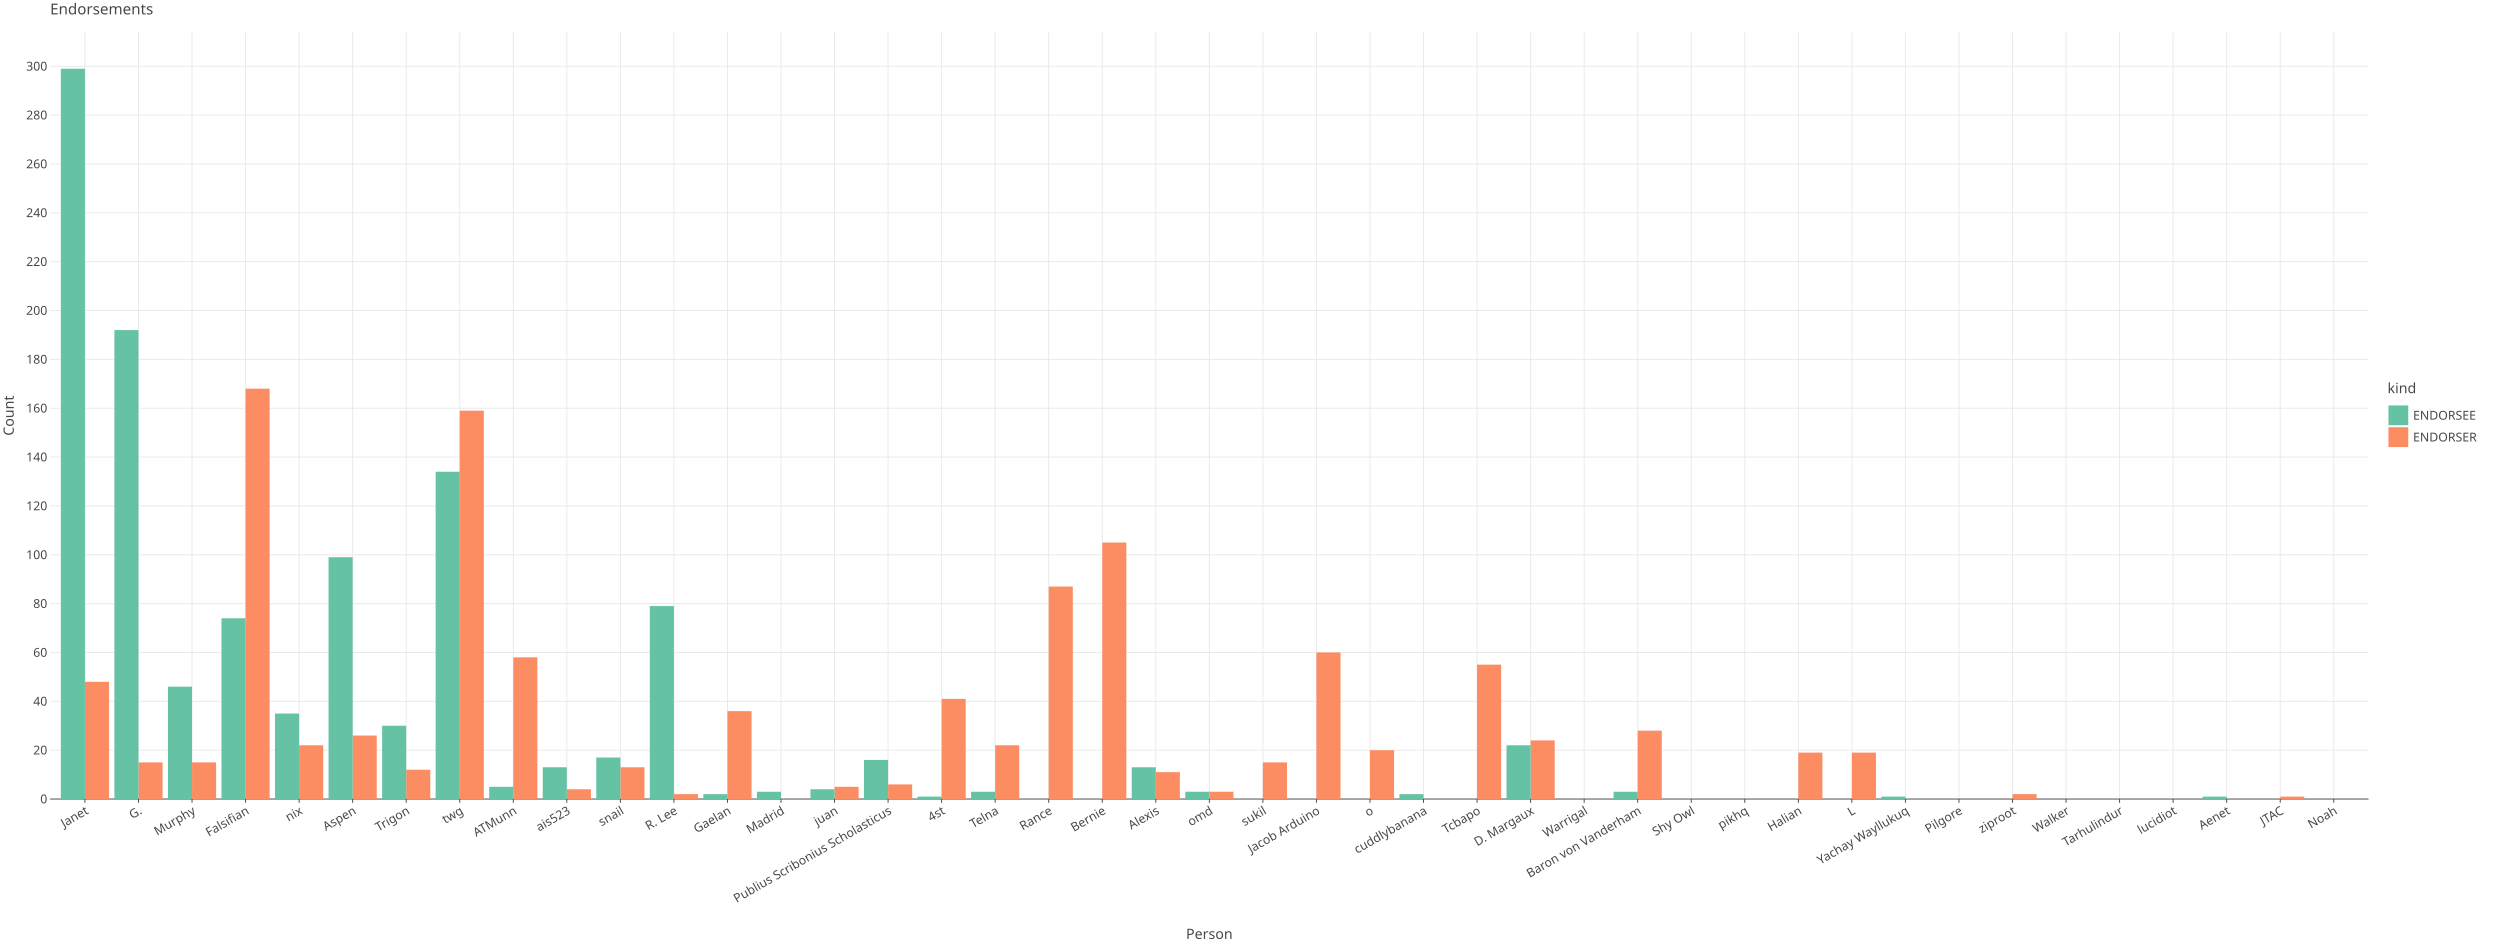
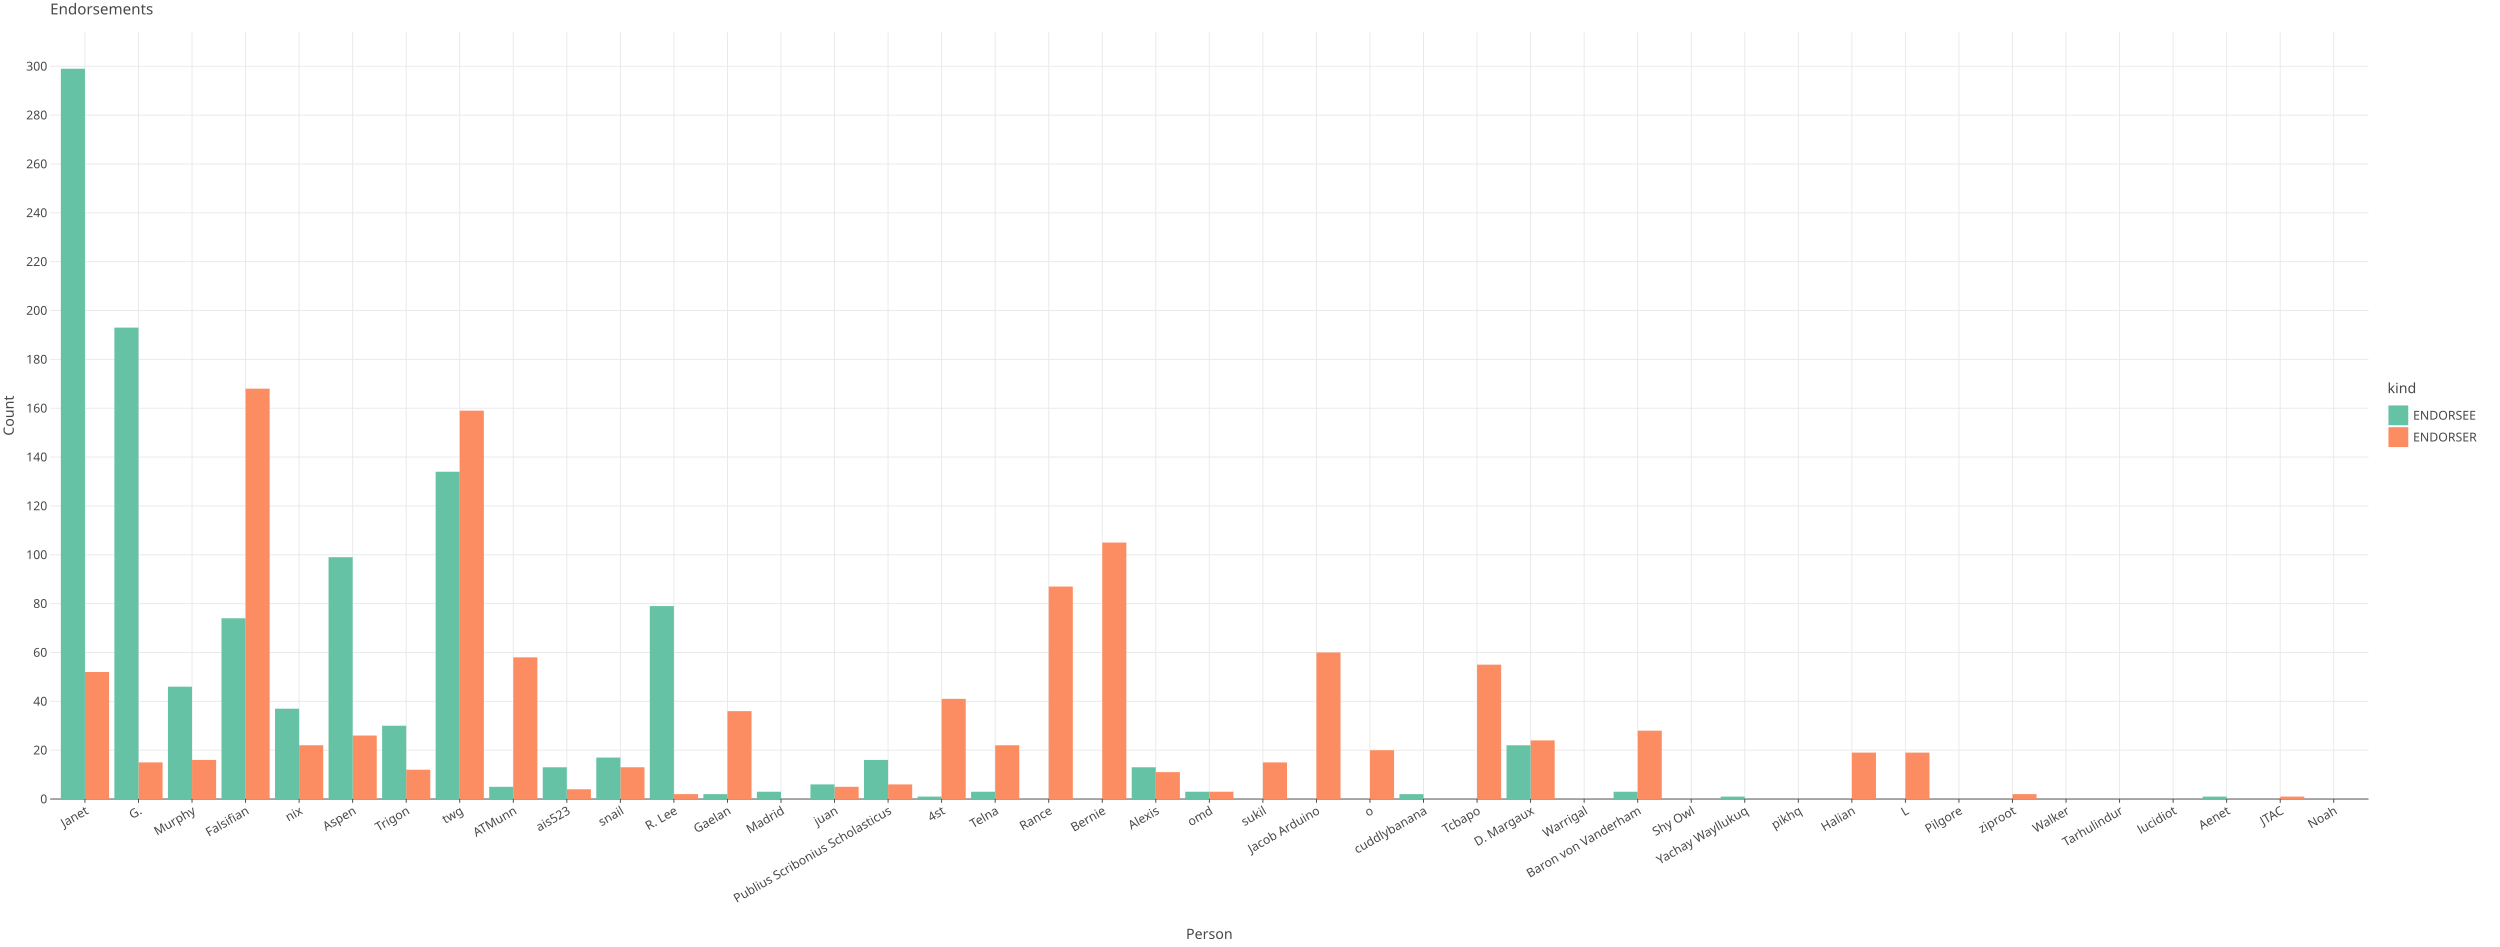
<svg xmlns="http://www.w3.org/2000/svg" class="plt-container" width="2640.0" height="1000.0">
  <style type="text/css">
  .plt-container {
   font-family: Lucida Grande, sans-serif;
   user-select: none;
   -webkit-user-select: none;
   -moz-user-select: none;
   -ms-user-select: none;
}
text {
   text-rendering: optimizeLegibility;
}
- #pKJaUxo .plot-title {
+ #pzzv05m .plot-title {
   fill: #474747;
   font-family: Lucida Grande, sans-serif;
   font-size: 16.0px;
   font-weight: normal;
   font-style: normal;   
}
- #pKJaUxo .plot-subtitle {
+ #pzzv05m .plot-subtitle {
   fill: #474747;
   font-family: Lucida Grande, sans-serif;
   font-size: 15.0px;
   font-weight: normal;
   font-style: normal;   
}
- #pKJaUxo .plot-caption {
+ #pzzv05m .plot-caption {
   fill: #474747;
   font-family: Lucida Grande, sans-serif;
   font-size: 13.0px;
   font-weight: normal;
   font-style: normal;   
}
- #pKJaUxo .legend-title {
+ #pzzv05m .legend-title {
   fill: #474747;
   font-family: Lucida Grande, sans-serif;
   font-size: 15.0px;
   font-weight: normal;
   font-style: normal;   
}
- #pKJaUxo .legend-item {
+ #pzzv05m .legend-item {
   fill: #474747;
   font-family: Lucida Grande, sans-serif;
   font-size: 13.0px;
   font-weight: normal;
   font-style: normal;   
}
- #pKJaUxo .axis-title-x {
+ #pzzv05m .axis-title-x {
   fill: #474747;
   font-family: Lucida Grande, sans-serif;
   font-size: 15.0px;
   font-weight: normal;
   font-style: normal;   
}
- #pKJaUxo .axis-text-x {
+ #pzzv05m .axis-text-x {
   fill: #474747;
   font-family: Lucida Grande, sans-serif;
   font-size: 13.0px;
   font-weight: normal;
   font-style: normal;   
}
- #dy214eR .axis-tooltip-text-x {
+ #dK6el9M .axis-tooltip-text-x {
   fill: #ffffff;
   font-family: Lucida Grande, sans-serif;
   font-size: 13.0px;
   font-weight: normal;
   font-style: normal;   
}
- #pKJaUxo .axis-title-y {
+ #pzzv05m .axis-title-y {
   fill: #474747;
   font-family: Lucida Grande, sans-serif;
   font-size: 15.0px;
   font-weight: normal;
   font-style: normal;   
}
- #pKJaUxo .axis-text-y {
+ #pzzv05m .axis-text-y {
   fill: #474747;
   font-family: Lucida Grande, sans-serif;
   font-size: 13.0px;
   font-weight: normal;
   font-style: normal;   
}
- #dy214eR .axis-tooltip-text-y {
+ #dK6el9M .axis-tooltip-text-y {
   fill: #ffffff;
   font-family: Lucida Grande, sans-serif;
   font-size: 13.0px;
   font-weight: normal;
   font-style: normal;   
}
- #pKJaUxo .facet-strip-text-x {
+ #pzzv05m .facet-strip-text-x {
   fill: #474747;
   font-family: Lucida Grande, sans-serif;
   font-size: 13.0px;
   font-weight: normal;
   font-style: normal;   
}
- #pKJaUxo .facet-strip-text-y {
+ #pzzv05m .facet-strip-text-y {
   fill: #474747;
   font-family: Lucida Grande, sans-serif;
   font-size: 13.0px;
   font-weight: normal;
   font-style: normal;   
}
- #dy214eR .tooltip-text {
+ #dK6el9M .tooltip-text {
   fill: #474747;
   font-family: Lucida Grande, sans-serif;
   font-size: 13.0px;
   font-weight: normal;
   font-style: normal;   
}
- #dy214eR .tooltip-title {
+ #dK6el9M .tooltip-title {
   fill: #474747;
   font-family: Lucida Grande, sans-serif;
   font-size: 13.0px;
   font-weight: bold;
   font-style: normal;   
}
- #dy214eR .tooltip-label {
+ #dK6el9M .tooltip-label {
   fill: #474747;
   font-family: Lucida Grande, sans-serif;
   font-size: 13.0px;
   font-weight: bold;
   font-style: normal;   
}

  </style>
-   <g id="pKJaUxo">
+   <g id="pzzv05m">
    <rect x="0.0" y="0.0" height="1000.0" width="2640.0" stroke="rgb(71,71,71)" stroke-opacity="1.0" stroke-width="0.0" fill="rgb(255,255,255)" fill-opacity="1.0">
    </rect>
    <g transform="translate(23.0 34.0 ) ">
      <g transform="translate(29.94182 809.7774 ) ">
        <line x1="36.752" y1="-0.0" x2="36.752" y2="-809.777" stroke="rgb(233,233,233)" stroke-opacity="1.0" stroke-width="1.0">
        </line>
        <line x1="93.294" y1="-0.0" x2="93.294" y2="-809.777" stroke="rgb(233,233,233)" stroke-opacity="1.0" stroke-width="1.0">
        </line>
        <line x1="149.835" y1="-0.0" x2="149.835" y2="-809.777" stroke="rgb(233,233,233)" stroke-opacity="1.0" stroke-width="1.0">
        </line>
        <line x1="206.377" y1="-0.0" x2="206.377" y2="-809.777" stroke="rgb(233,233,233)" stroke-opacity="1.0" stroke-width="1.0">
        </line>
        <line x1="262.918" y1="-0.0" x2="262.918" y2="-809.777" stroke="rgb(233,233,233)" stroke-opacity="1.0" stroke-width="1.0">
        </line>
        <line x1="319.46" y1="-0.0" x2="319.46" y2="-809.777" stroke="rgb(233,233,233)" stroke-opacity="1.0" stroke-width="1.0">
        </line>
        <line x1="376.002" y1="-0.0" x2="376.002" y2="-809.777" stroke="rgb(233,233,233)" stroke-opacity="1.0" stroke-width="1.0">
        </line>
        <line x1="432.543" y1="-0.0" x2="432.543" y2="-809.777" stroke="rgb(233,233,233)" stroke-opacity="1.0" stroke-width="1.0">
        </line>
        <line x1="489.085" y1="-0.0" x2="489.085" y2="-809.777" stroke="rgb(233,233,233)" stroke-opacity="1.0" stroke-width="1.0">
        </line>
        <line x1="545.627" y1="-0.0" x2="545.627" y2="-809.777" stroke="rgb(233,233,233)" stroke-opacity="1.0" stroke-width="1.0">
        </line>
        <line x1="602.168" y1="-0.0" x2="602.168" y2="-809.777" stroke="rgb(233,233,233)" stroke-opacity="1.0" stroke-width="1.0">
        </line>
        <line x1="658.71" y1="-0.0" x2="658.71" y2="-809.777" stroke="rgb(233,233,233)" stroke-opacity="1.0" stroke-width="1.0">
        </line>
        <line x1="715.251" y1="-0.0" x2="715.251" y2="-809.777" stroke="rgb(233,233,233)" stroke-opacity="1.0" stroke-width="1.0">
        </line>
        <line x1="771.793" y1="-0.0" x2="771.793" y2="-809.777" stroke="rgb(233,233,233)" stroke-opacity="1.0" stroke-width="1.0">
        </line>
        <line x1="828.335" y1="-0.0" x2="828.335" y2="-809.777" stroke="rgb(233,233,233)" stroke-opacity="1.0" stroke-width="1.0">
        </line>
        <line x1="884.876" y1="-0.0" x2="884.876" y2="-809.777" stroke="rgb(233,233,233)" stroke-opacity="1.0" stroke-width="1.0">
        </line>
        <line x1="941.418" y1="-0.0" x2="941.418" y2="-809.777" stroke="rgb(233,233,233)" stroke-opacity="1.0" stroke-width="1.0">
        </line>
        <line x1="997.959" y1="-0.0" x2="997.959" y2="-809.777" stroke="rgb(233,233,233)" stroke-opacity="1.0" stroke-width="1.0">
        </line>
        <line x1="1054.501" y1="-0.0" x2="1054.501" y2="-809.777" stroke="rgb(233,233,233)" stroke-opacity="1.0" stroke-width="1.0">
        </line>
        <line x1="1111.043" y1="-0.0" x2="1111.043" y2="-809.777" stroke="rgb(233,233,233)" stroke-opacity="1.0" stroke-width="1.0">
        </line>
        <line x1="1167.584" y1="-0.0" x2="1167.584" y2="-809.777" stroke="rgb(233,233,233)" stroke-opacity="1.0" stroke-width="1.0">
        </line>
        <line x1="1224.126" y1="-0.0" x2="1224.126" y2="-809.777" stroke="rgb(233,233,233)" stroke-opacity="1.0" stroke-width="1.0">
        </line>
        <line x1="1280.667" y1="-0.0" x2="1280.667" y2="-809.777" stroke="rgb(233,233,233)" stroke-opacity="1.0" stroke-width="1.0">
        </line>
        <line x1="1337.209" y1="-0.0" x2="1337.209" y2="-809.777" stroke="rgb(233,233,233)" stroke-opacity="1.0" stroke-width="1.0">
        </line>
        <line x1="1393.751" y1="-0.0" x2="1393.751" y2="-809.777" stroke="rgb(233,233,233)" stroke-opacity="1.0" stroke-width="1.0">
        </line>
        <line x1="1450.292" y1="-0.0" x2="1450.292" y2="-809.777" stroke="rgb(233,233,233)" stroke-opacity="1.0" stroke-width="1.0">
        </line>
        <line x1="1506.834" y1="-0.0" x2="1506.834" y2="-809.777" stroke="rgb(233,233,233)" stroke-opacity="1.0" stroke-width="1.0">
        </line>
        <line x1="1563.375" y1="-0.0" x2="1563.375" y2="-809.777" stroke="rgb(233,233,233)" stroke-opacity="1.0" stroke-width="1.0">
        </line>
        <line x1="1619.917" y1="-0.0" x2="1619.917" y2="-809.777" stroke="rgb(233,233,233)" stroke-opacity="1.0" stroke-width="1.0">
        </line>
        <line x1="1676.459" y1="-0.0" x2="1676.459" y2="-809.777" stroke="rgb(233,233,233)" stroke-opacity="1.0" stroke-width="1.0">
        </line>
        <line x1="1733" y1="-0.0" x2="1733" y2="-809.777" stroke="rgb(233,233,233)" stroke-opacity="1.0" stroke-width="1.0">
        </line>
        <line x1="1789.542" y1="-0.0" x2="1789.542" y2="-809.777" stroke="rgb(233,233,233)" stroke-opacity="1.0" stroke-width="1.0">
        </line>
        <line x1="1846.083" y1="-0.0" x2="1846.083" y2="-809.777" stroke="rgb(233,233,233)" stroke-opacity="1.0" stroke-width="1.0">
        </line>
        <line x1="1902.625" y1="-0.0" x2="1902.625" y2="-809.777" stroke="rgb(233,233,233)" stroke-opacity="1.0" stroke-width="1.0">
        </line>
        <line x1="1959.167" y1="-0.0" x2="1959.167" y2="-809.777" stroke="rgb(233,233,233)" stroke-opacity="1.0" stroke-width="1.0">
        </line>
        <line x1="2015.708" y1="-0.0" x2="2015.708" y2="-809.777" stroke="rgb(233,233,233)" stroke-opacity="1.0" stroke-width="1.0">
        </line>
        <line x1="2072.25" y1="-0.0" x2="2072.25" y2="-809.777" stroke="rgb(233,233,233)" stroke-opacity="1.0" stroke-width="1.0">
        </line>
        <line x1="2128.791" y1="-0.0" x2="2128.791" y2="-809.777" stroke="rgb(233,233,233)" stroke-opacity="1.0" stroke-width="1.0">
        </line>
        <line x1="2185.333" y1="-0.0" x2="2185.333" y2="-809.777" stroke="rgb(233,233,233)" stroke-opacity="1.0" stroke-width="1.0">
        </line>
        <line x1="2241.875" y1="-0.0" x2="2241.875" y2="-809.777" stroke="rgb(233,233,233)" stroke-opacity="1.0" stroke-width="1.0">
        </line>
        <line x1="2298.416" y1="-0.0" x2="2298.416" y2="-809.777" stroke="rgb(233,233,233)" stroke-opacity="1.0" stroke-width="1.0">
        </line>
        <line x1="2354.958" y1="-0.0" x2="2354.958" y2="-809.777" stroke="rgb(233,233,233)" stroke-opacity="1.0" stroke-width="1.0">
        </line>
        <line x1="2411.5" y1="-0.0" x2="2411.5" y2="-809.777" stroke="rgb(233,233,233)" stroke-opacity="1.0" stroke-width="1.0">
        </line>
        <g transform="translate(36.75204 0.0 ) ">
          <line stroke-width="1.0" stroke="rgb(71,71,71)" stroke-opacity="1.0" x2="0.0" y2="4.0">
          </line>
          <g transform="translate(0.0 7.0 ) rotate(-30.0 ) ">
            <text class="axis-text-x" text-anchor="end" dy="0.7em">
            Janet
            </text>
          </g>
        </g>
        <g transform="translate(93.29365 0.0 ) ">
          <line stroke-width="1.0" stroke="rgb(71,71,71)" stroke-opacity="1.0" x2="0.0" y2="4.0">
          </line>
          <g transform="translate(0.0 7.0 ) rotate(-30.0 ) ">
            <text class="axis-text-x" text-anchor="end" dy="0.7em">
            G.
            </text>
          </g>
        </g>
        <g transform="translate(149.8353 0.0 ) ">
          <line stroke-width="1.0" stroke="rgb(71,71,71)" stroke-opacity="1.0" x2="0.0" y2="4.0">
          </line>
          <g transform="translate(0.0 7.0 ) rotate(-30.0 ) ">
            <text class="axis-text-x" text-anchor="end" dy="0.7em">
            Murphy
            </text>
          </g>
        </g>
        <g transform="translate(206.3769 0.0 ) ">
          <line stroke-width="1.0" stroke="rgb(71,71,71)" stroke-opacity="1.0" x2="0.0" y2="4.0">
          </line>
          <g transform="translate(0.0 7.0 ) rotate(-30.0 ) ">
            <text class="axis-text-x" text-anchor="end" dy="0.7em">
            Falsifian
            </text>
          </g>
        </g>
        <g transform="translate(262.9185 0.0 ) ">
          <line stroke-width="1.0" stroke="rgb(71,71,71)" stroke-opacity="1.0" x2="0.0" y2="4.0">
          </line>
          <g transform="translate(0.0 7.0 ) rotate(-30.0 ) ">
            <text class="axis-text-x" text-anchor="end" dy="0.7em">
            nix
            </text>
          </g>
        </g>
        <g transform="translate(319.4601 0.0 ) ">
          <line stroke-width="1.0" stroke="rgb(71,71,71)" stroke-opacity="1.0" x2="0.0" y2="4.0">
          </line>
          <g transform="translate(0.0 7.0 ) rotate(-30.0 ) ">
            <text class="axis-text-x" text-anchor="end" dy="0.7em">
            Aspen
            </text>
          </g>
        </g>
        <g transform="translate(376.0017 0.0 ) ">
          <line stroke-width="1.0" stroke="rgb(71,71,71)" stroke-opacity="1.0" x2="0.0" y2="4.0">
          </line>
          <g transform="translate(0.0 7.0 ) rotate(-30.0 ) ">
            <text class="axis-text-x" text-anchor="end" dy="0.7em">
            Trigon
            </text>
          </g>
        </g>
        <g transform="translate(432.5433 0.0 ) ">
          <line stroke-width="1.0" stroke="rgb(71,71,71)" stroke-opacity="1.0" x2="0.0" y2="4.0">
          </line>
          <g transform="translate(0.0 7.0 ) rotate(-30.0 ) ">
            <text class="axis-text-x" text-anchor="end" dy="0.7em">
            twg
            </text>
          </g>
        </g>
        <g transform="translate(489.0849 0.0 ) ">
          <line stroke-width="1.0" stroke="rgb(71,71,71)" stroke-opacity="1.0" x2="0.0" y2="4.0">
          </line>
          <g transform="translate(0.0 7.0 ) rotate(-30.0 ) ">
            <text class="axis-text-x" text-anchor="end" dy="0.7em">
            ATMunn
            </text>
          </g>
        </g>
        <g transform="translate(545.6265 0.0 ) ">
          <line stroke-width="1.0" stroke="rgb(71,71,71)" stroke-opacity="1.0" x2="0.0" y2="4.0">
          </line>
          <g transform="translate(0.0 7.0 ) rotate(-30.0 ) ">
            <text class="axis-text-x" text-anchor="end" dy="0.7em">
            ais523
            </text>
          </g>
        </g>
        <g transform="translate(602.1681 0.0 ) ">
          <line stroke-width="1.0" stroke="rgb(71,71,71)" stroke-opacity="1.0" x2="0.0" y2="4.0">
          </line>
          <g transform="translate(0.0 7.0 ) rotate(-30.0 ) ">
            <text class="axis-text-x" text-anchor="end" dy="0.7em">
            snail
            </text>
          </g>
        </g>
        <g transform="translate(658.7097 0.0 ) ">
          <line stroke-width="1.0" stroke="rgb(71,71,71)" stroke-opacity="1.0" x2="0.0" y2="4.0">
          </line>
          <g transform="translate(0.0 7.0 ) rotate(-30.0 ) ">
            <text class="axis-text-x" text-anchor="end" dy="0.7em">
            R. Lee
            </text>
          </g>
        </g>
        <g transform="translate(715.2513 0.0 ) ">
          <line stroke-width="1.0" stroke="rgb(71,71,71)" stroke-opacity="1.0" x2="0.0" y2="4.0">
          </line>
          <g transform="translate(0.0 7.0 ) rotate(-30.0 ) ">
            <text class="axis-text-x" text-anchor="end" dy="0.7em">
            Gaelan
            </text>
          </g>
        </g>
        <g transform="translate(771.7929 0.0 ) ">
          <line stroke-width="1.0" stroke="rgb(71,71,71)" stroke-opacity="1.0" x2="0.0" y2="4.0">
          </line>
          <g transform="translate(0.0 7.0 ) rotate(-30.0 ) ">
            <text class="axis-text-x" text-anchor="end" dy="0.7em">
            Madrid
            </text>
          </g>
        </g>
        <g transform="translate(828.3345 0.0 ) ">
          <line stroke-width="1.0" stroke="rgb(71,71,71)" stroke-opacity="1.0" x2="0.0" y2="4.0">
          </line>
          <g transform="translate(0.0 7.0 ) rotate(-30.0 ) ">
            <text class="axis-text-x" text-anchor="end" dy="0.7em">
            juan
            </text>
          </g>
        </g>
        <g transform="translate(884.8761 0.0 ) ">
          <line stroke-width="1.0" stroke="rgb(71,71,71)" stroke-opacity="1.0" x2="0.0" y2="4.0">
          </line>
          <g transform="translate(0.0 7.0 ) rotate(-30.0 ) ">
            <text class="axis-text-x" text-anchor="end" dy="0.7em">
            Publius Scribonius Scholasticus
            </text>
          </g>
        </g>
        <g transform="translate(941.4177 0.0 ) ">
          <line stroke-width="1.0" stroke="rgb(71,71,71)" stroke-opacity="1.0" x2="0.0" y2="4.0">
          </line>
          <g transform="translate(0.0 7.0 ) rotate(-30.0 ) ">
            <text class="axis-text-x" text-anchor="end" dy="0.7em">
            4st
            </text>
          </g>
        </g>
        <g transform="translate(997.9594 0.0 ) ">
          <line stroke-width="1.0" stroke="rgb(71,71,71)" stroke-opacity="1.0" x2="0.0" y2="4.0">
          </line>
          <g transform="translate(0.0 7.0 ) rotate(-30.0 ) ">
            <text class="axis-text-x" text-anchor="end" dy="0.7em">
            Telna
            </text>
          </g>
        </g>
        <g transform="translate(1054.501 0.0 ) ">
          <line stroke-width="1.0" stroke="rgb(71,71,71)" stroke-opacity="1.0" x2="0.0" y2="4.0">
          </line>
          <g transform="translate(0.0 7.0 ) rotate(-30.0 ) ">
            <text class="axis-text-x" text-anchor="end" dy="0.7em">
            Rance
            </text>
          </g>
        </g>
        <g transform="translate(1111.043 0.0 ) ">
          <line stroke-width="1.0" stroke="rgb(71,71,71)" stroke-opacity="1.0" x2="0.0" y2="4.0">
          </line>
          <g transform="translate(0.0 7.0 ) rotate(-30.0 ) ">
            <text class="axis-text-x" text-anchor="end" dy="0.7em">
            Bernie
            </text>
          </g>
        </g>
        <g transform="translate(1167.584 0.0 ) ">
          <line stroke-width="1.0" stroke="rgb(71,71,71)" stroke-opacity="1.0" x2="0.0" y2="4.0">
          </line>
          <g transform="translate(0.0 7.0 ) rotate(-30.0 ) ">
            <text class="axis-text-x" text-anchor="end" dy="0.7em">
            Alexis
            </text>
          </g>
        </g>
        <g transform="translate(1224.126 0.0 ) ">
          <line stroke-width="1.0" stroke="rgb(71,71,71)" stroke-opacity="1.0" x2="0.0" y2="4.0">
          </line>
          <g transform="translate(0.0 7.0 ) rotate(-30.0 ) ">
            <text class="axis-text-x" text-anchor="end" dy="0.7em">
            omd
            </text>
          </g>
        </g>
        <g transform="translate(1280.667 0.0 ) ">
          <line stroke-width="1.0" stroke="rgb(71,71,71)" stroke-opacity="1.0" x2="0.0" y2="4.0">
          </line>
          <g transform="translate(0.0 7.0 ) rotate(-30.0 ) ">
            <text class="axis-text-x" text-anchor="end" dy="0.7em">
            sukil
            </text>
          </g>
        </g>
        <g transform="translate(1337.209 0.0 ) ">
          <line stroke-width="1.0" stroke="rgb(71,71,71)" stroke-opacity="1.0" x2="0.0" y2="4.0">
          </line>
          <g transform="translate(0.0 7.0 ) rotate(-30.0 ) ">
            <text class="axis-text-x" text-anchor="end" dy="0.7em">
            Jacob Arduino
            </text>
          </g>
        </g>
        <g transform="translate(1393.751 0.0 ) ">
          <line stroke-width="1.0" stroke="rgb(71,71,71)" stroke-opacity="1.0" x2="0.0" y2="4.0">
          </line>
          <g transform="translate(0.0 7.0 ) rotate(-30.0 ) ">
            <text class="axis-text-x" text-anchor="end" dy="0.7em">
            o
            </text>
          </g>
        </g>
        <g transform="translate(1450.292 0.0 ) ">
          <line stroke-width="1.0" stroke="rgb(71,71,71)" stroke-opacity="1.0" x2="0.0" y2="4.0">
          </line>
          <g transform="translate(0.0 7.0 ) rotate(-30.0 ) ">
            <text class="axis-text-x" text-anchor="end" dy="0.7em">
            cuddlybanana
            </text>
          </g>
        </g>
        <g transform="translate(1506.834 0.0 ) ">
          <line stroke-width="1.0" stroke="rgb(71,71,71)" stroke-opacity="1.0" x2="0.0" y2="4.0">
          </line>
          <g transform="translate(0.0 7.0 ) rotate(-30.0 ) ">
            <text class="axis-text-x" text-anchor="end" dy="0.7em">
            Tcbapo
            </text>
          </g>
        </g>
        <g transform="translate(1563.375 0.0 ) ">
          <line stroke-width="1.0" stroke="rgb(71,71,71)" stroke-opacity="1.0" x2="0.0" y2="4.0">
          </line>
          <g transform="translate(0.0 7.0 ) rotate(-30.0 ) ">
            <text class="axis-text-x" text-anchor="end" dy="0.7em">
            D. Margaux
            </text>
          </g>
        </g>
        <g transform="translate(1619.917 0.0 ) ">
          <line stroke-width="1.0" stroke="rgb(71,71,71)" stroke-opacity="1.0" x2="0.0" y2="4.0">
          </line>
          <g transform="translate(0.0 7.0 ) rotate(-30.0 ) ">
            <text class="axis-text-x" text-anchor="end" dy="0.7em">
            Warrigal
            </text>
          </g>
        </g>
        <g transform="translate(1676.459 0.0 ) ">
          <line stroke-width="1.0" stroke="rgb(71,71,71)" stroke-opacity="1.0" x2="0.0" y2="4.0">
          </line>
          <g transform="translate(0.0 7.0 ) rotate(-30.0 ) ">
            <text class="axis-text-x" text-anchor="end" dy="0.7em">
            Baron von Vanderham
            </text>
          </g>
        </g>
        <g transform="translate(1733 0.0 ) ">
          <line stroke-width="1.0" stroke="rgb(71,71,71)" stroke-opacity="1.0" x2="0.0" y2="4.0">
          </line>
          <g transform="translate(0.0 7.0 ) rotate(-30.0 ) ">
            <text class="axis-text-x" text-anchor="end" dy="0.7em">
            Shy Owl
            </text>
          </g>
        </g>
        <g transform="translate(1789.542 0.0 ) ">
          <line stroke-width="1.0" stroke="rgb(71,71,71)" stroke-opacity="1.0" x2="0.0" y2="4.0">
          </line>
          <g transform="translate(0.0 7.0 ) rotate(-30.0 ) ">
            <text class="axis-text-x" text-anchor="end" dy="0.7em">
+             Yachay Wayllukuq
+             </text>
+           </g>
+         </g>
+         <g transform="translate(1846.083 0.0 ) ">
+           <line stroke-width="1.0" stroke="rgb(71,71,71)" stroke-opacity="1.0" x2="0.0" y2="4.0">
+           </line>
+           <g transform="translate(0.0 7.0 ) rotate(-30.0 ) ">
+             <text class="axis-text-x" text-anchor="end" dy="0.7em">
            pikhq
            </text>
          </g>
        </g>
-         <g transform="translate(1846.083 0.0 ) ">
+         <g transform="translate(1902.625 0.0 ) ">
          <line stroke-width="1.0" stroke="rgb(71,71,71)" stroke-opacity="1.0" x2="0.0" y2="4.0">
          </line>
          <g transform="translate(0.0 7.0 ) rotate(-30.0 ) ">
            <text class="axis-text-x" text-anchor="end" dy="0.7em">
            Halian
            </text>
          </g>
        </g>
-         <g transform="translate(1902.625 0.0 ) ">
+         <g transform="translate(1959.167 0.0 ) ">
          <line stroke-width="1.0" stroke="rgb(71,71,71)" stroke-opacity="1.0" x2="0.0" y2="4.0">
          </line>
          <g transform="translate(0.0 7.0 ) rotate(-30.0 ) ">
            <text class="axis-text-x" text-anchor="end" dy="0.7em">
            L
-             </text>
-           </g>
-         </g>
-         <g transform="translate(1959.167 0.0 ) ">
-           <line stroke-width="1.0" stroke="rgb(71,71,71)" stroke-opacity="1.0" x2="0.0" y2="4.0">
-           </line>
-           <g transform="translate(0.0 7.0 ) rotate(-30.0 ) ">
-             <text class="axis-text-x" text-anchor="end" dy="0.7em">
-             Yachay Wayllukuq
            </text>
          </g>
        </g>
        <g transform="translate(2015.708 0.0 ) ">
          <line stroke-width="1.0" stroke="rgb(71,71,71)" stroke-opacity="1.0" x2="0.0" y2="4.0">
          </line>
          <g transform="translate(0.0 7.0 ) rotate(-30.0 ) ">
            <text class="axis-text-x" text-anchor="end" dy="0.7em">
            Pilgore
            </text>
          </g>
        </g>
        <g transform="translate(2072.25 0.0 ) ">
          <line stroke-width="1.0" stroke="rgb(71,71,71)" stroke-opacity="1.0" x2="0.0" y2="4.0">
          </line>
          <g transform="translate(0.0 7.0 ) rotate(-30.0 ) ">
            <text class="axis-text-x" text-anchor="end" dy="0.7em">
            ziproot
            </text>
          </g>
        </g>
        <g transform="translate(2128.791 0.0 ) ">
          <line stroke-width="1.0" stroke="rgb(71,71,71)" stroke-opacity="1.0" x2="0.0" y2="4.0">
          </line>
          <g transform="translate(0.0 7.0 ) rotate(-30.0 ) ">
            <text class="axis-text-x" text-anchor="end" dy="0.7em">
            Walker
            </text>
          </g>
        </g>
        <g transform="translate(2185.333 0.0 ) ">
          <line stroke-width="1.0" stroke="rgb(71,71,71)" stroke-opacity="1.0" x2="0.0" y2="4.0">
          </line>
          <g transform="translate(0.0 7.0 ) rotate(-30.0 ) ">
            <text class="axis-text-x" text-anchor="end" dy="0.7em">
            Tarhulindur
            </text>
          </g>
        </g>
        <g transform="translate(2241.875 0.0 ) ">
          <line stroke-width="1.0" stroke="rgb(71,71,71)" stroke-opacity="1.0" x2="0.0" y2="4.0">
          </line>
          <g transform="translate(0.0 7.0 ) rotate(-30.0 ) ">
            <text class="axis-text-x" text-anchor="end" dy="0.7em">
            lucidiot
            </text>
          </g>
        </g>
        <g transform="translate(2298.416 0.0 ) ">
          <line stroke-width="1.0" stroke="rgb(71,71,71)" stroke-opacity="1.0" x2="0.0" y2="4.0">
          </line>
          <g transform="translate(0.0 7.0 ) rotate(-30.0 ) ">
            <text class="axis-text-x" text-anchor="end" dy="0.7em">
            Aenet
            </text>
          </g>
        </g>
        <g transform="translate(2354.958 0.0 ) ">
          <line stroke-width="1.0" stroke="rgb(71,71,71)" stroke-opacity="1.0" x2="0.0" y2="4.0">
          </line>
          <g transform="translate(0.0 7.0 ) rotate(-30.0 ) ">
            <text class="axis-text-x" text-anchor="end" dy="0.7em">
            JTAC
            </text>
          </g>
        </g>
        <g transform="translate(2411.5 0.0 ) ">
          <line stroke-width="1.0" stroke="rgb(71,71,71)" stroke-opacity="1.0" x2="0.0" y2="4.0">
          </line>
          <g transform="translate(0.0 7.0 ) rotate(-30.0 ) ">
            <text class="axis-text-x" text-anchor="end" dy="0.7em">
            Noah
            </text>
          </g>
        </g>
        <line x1="0.0" y1="0.0" x2="2448.252" y2="0.0" stroke-width="1.0" stroke="rgb(71,71,71)" stroke-opacity="1.0">
        </line>
      </g>
      <g transform="translate(29.94182 0.0 ) ">
        <line x1="0.0" y1="758.191" x2="2448.252" y2="758.191" stroke="rgb(233,233,233)" stroke-opacity="1.0" stroke-width="1.0">
        </line>
        <line x1="0.0" y1="706.605" x2="2448.252" y2="706.605" stroke="rgb(233,233,233)" stroke-opacity="1.0" stroke-width="1.0">
        </line>
        <line x1="0.0" y1="655.018" x2="2448.252" y2="655.018" stroke="rgb(233,233,233)" stroke-opacity="1.0" stroke-width="1.0">
        </line>
        <line x1="0.0" y1="603.432" x2="2448.252" y2="603.432" stroke="rgb(233,233,233)" stroke-opacity="1.0" stroke-width="1.0">
        </line>
        <line x1="0.0" y1="551.845" x2="2448.252" y2="551.845" stroke="rgb(233,233,233)" stroke-opacity="1.0" stroke-width="1.0">
        </line>
        <line x1="0.0" y1="500.259" x2="2448.252" y2="500.259" stroke="rgb(233,233,233)" stroke-opacity="1.0" stroke-width="1.0">
        </line>
        <line x1="0.0" y1="448.673" x2="2448.252" y2="448.673" stroke="rgb(233,233,233)" stroke-opacity="1.0" stroke-width="1.0">
        </line>
        <line x1="0.0" y1="397.086" x2="2448.252" y2="397.086" stroke="rgb(233,233,233)" stroke-opacity="1.0" stroke-width="1.0">
        </line>
        <line x1="0.0" y1="345.5" x2="2448.252" y2="345.5" stroke="rgb(233,233,233)" stroke-opacity="1.0" stroke-width="1.0">
        </line>
        <line x1="0.0" y1="293.913" x2="2448.252" y2="293.913" stroke="rgb(233,233,233)" stroke-opacity="1.0" stroke-width="1.0">
        </line>
        <line x1="0.0" y1="242.327" x2="2448.252" y2="242.327" stroke="rgb(233,233,233)" stroke-opacity="1.0" stroke-width="1.0">
        </line>
        <line x1="0.0" y1="190.741" x2="2448.252" y2="190.741" stroke="rgb(233,233,233)" stroke-opacity="1.0" stroke-width="1.0">
        </line>
        <line x1="0.0" y1="139.154" x2="2448.252" y2="139.154" stroke="rgb(233,233,233)" stroke-opacity="1.0" stroke-width="1.0">
        </line>
        <line x1="0.0" y1="87.568" x2="2448.252" y2="87.568" stroke="rgb(233,233,233)" stroke-opacity="1.0" stroke-width="1.0">
        </line>
        <line x1="0.0" y1="35.982" x2="2448.252" y2="35.982" stroke="rgb(233,233,233)" stroke-opacity="1.0" stroke-width="1.0">
        </line>
        <g transform="translate(0.0 809.7774 ) ">
          <g transform="translate(-3.0 0.0 ) ">
            <text class="axis-text-y" text-anchor="end" dy="0.35em">
            0
            </text>
          </g>
        </g>
        <g transform="translate(0.0 758.191 ) ">
          <g transform="translate(-3.0 0.0 ) ">
            <text class="axis-text-y" text-anchor="end" dy="0.35em">
            20
            </text>
          </g>
        </g>
        <g transform="translate(0.0 706.6046 ) ">
          <g transform="translate(-3.0 0.0 ) ">
            <text class="axis-text-y" text-anchor="end" dy="0.35em">
            40
            </text>
          </g>
        </g>
        <g transform="translate(0.0 655.0182 ) ">
          <g transform="translate(-3.0 0.0 ) ">
            <text class="axis-text-y" text-anchor="end" dy="0.35em">
            60
            </text>
          </g>
        </g>
        <g transform="translate(0.0 603.4318 ) ">
          <g transform="translate(-3.0 0.0 ) ">
            <text class="axis-text-y" text-anchor="end" dy="0.35em">
            80
            </text>
          </g>
        </g>
        <g transform="translate(0.0 551.8455 ) ">
          <g transform="translate(-3.0 0.0 ) ">
            <text class="axis-text-y" text-anchor="end" dy="0.35em">
            100
            </text>
          </g>
        </g>
        <g transform="translate(0.0 500.2591 ) ">
          <g transform="translate(-3.0 0.0 ) ">
            <text class="axis-text-y" text-anchor="end" dy="0.35em">
            120
            </text>
          </g>
        </g>
        <g transform="translate(0.0 448.6727 ) ">
          <g transform="translate(-3.0 0.0 ) ">
            <text class="axis-text-y" text-anchor="end" dy="0.35em">
            140
            </text>
          </g>
        </g>
        <g transform="translate(0.0 397.0863 ) ">
          <g transform="translate(-3.0 0.0 ) ">
            <text class="axis-text-y" text-anchor="end" dy="0.35em">
            160
            </text>
          </g>
        </g>
        <g transform="translate(0.0 345.4999 ) ">
          <g transform="translate(-3.0 0.0 ) ">
            <text class="axis-text-y" text-anchor="end" dy="0.35em">
            180
            </text>
          </g>
        </g>
        <g transform="translate(0.0 293.9135 ) ">
          <g transform="translate(-3.0 0.0 ) ">
            <text class="axis-text-y" text-anchor="end" dy="0.35em">
            200
            </text>
          </g>
        </g>
        <g transform="translate(0.0 242.3271 ) ">
          <g transform="translate(-3.0 0.0 ) ">
            <text class="axis-text-y" text-anchor="end" dy="0.35em">
            220
            </text>
          </g>
        </g>
        <g transform="translate(0.0 190.7407 ) ">
          <g transform="translate(-3.0 0.0 ) ">
            <text class="axis-text-y" text-anchor="end" dy="0.35em">
            240
            </text>
          </g>
        </g>
        <g transform="translate(0.0 139.1543 ) ">
          <g transform="translate(-3.0 0.0 ) ">
            <text class="axis-text-y" text-anchor="end" dy="0.35em">
            260
            </text>
          </g>
        </g>
        <g transform="translate(0.0 87.5679 ) ">
          <g transform="translate(-3.0 0.0 ) ">
            <text class="axis-text-y" text-anchor="end" dy="0.35em">
            280
            </text>
          </g>
        </g>
        <g transform="translate(0.0 35.98151 ) ">
          <g transform="translate(-3.0 0.0 ) ">
            <text class="axis-text-y" text-anchor="end" dy="0.35em">
            300
            </text>
          </g>
        </g>
      </g>
-       <g transform="translate(29.94182 0.0 ) " clip-path="url(#cZhOzAm)" clip-bounds-jfx="[rect (0.0, 0.0), (2448.252, 809.777)]">
+       <g transform="translate(29.94182 0.0 ) " clip-path="url(#cGXOoqJ)" clip-bounds-jfx="[rect (0.0, 0.0), (2448.252, 809.777)]">
        <defs>
-           <clipPath id="cZhOzAm">
+           <clipPath id="cGXOoqJ">
            <rect x="0.0" y="0.0" width="2448.252" height="809.777">
            </rect>
          </clipPath>
        </defs>
        <rect x="2411.5" y="809.777" height="0.1" width="25.444" stroke="rgb(0,0,0)" stroke-opacity="0.0" fill="rgb(252,141,98)" fill-opacity="1.0" stroke-width="1.0">
        </rect>
        <rect x="2354.958" y="807.198" height="2.579" width="25.444" stroke="rgb(0,0,0)" stroke-opacity="0.0" fill="rgb(252,141,98)" fill-opacity="1.0" stroke-width="1.0">
        </rect>
        <rect x="2298.416" y="809.777" height="0.1" width="25.444" stroke="rgb(0,0,0)" stroke-opacity="0.0" fill="rgb(252,141,98)" fill-opacity="1.0" stroke-width="1.0">
        </rect>
        <rect x="2241.875" y="809.777" height="0.1" width="25.444" stroke="rgb(0,0,0)" stroke-opacity="0.0" fill="rgb(252,141,98)" fill-opacity="1.0" stroke-width="1.0">
        </rect>
        <rect x="2185.333" y="809.777" height="0.1" width="25.444" stroke="rgb(0,0,0)" stroke-opacity="0.0" fill="rgb(252,141,98)" fill-opacity="1.0" stroke-width="1.0">
        </rect>
        <rect x="2128.791" y="809.777" height="0.1" width="25.444" stroke="rgb(0,0,0)" stroke-opacity="0.0" fill="rgb(252,141,98)" fill-opacity="1.0" stroke-width="1.0">
        </rect>
        <rect x="2072.25" y="804.619" height="5.159" width="25.444" stroke="rgb(0,0,0)" stroke-opacity="0.0" fill="rgb(252,141,98)" fill-opacity="1.0" stroke-width="1.0">
        </rect>
        <rect x="2015.708" y="809.777" height="0.1" width="25.444" stroke="rgb(0,0,0)" stroke-opacity="0.0" fill="rgb(252,141,98)" fill-opacity="1.0" stroke-width="1.0">
        </rect>
-         <rect x="1959.167" y="809.777" height="0.1" width="25.444" stroke="rgb(0,0,0)" stroke-opacity="0.0" fill="rgb(252,141,98)" fill-opacity="1.0" stroke-width="1.0">
+         <rect x="1959.167" y="760.77" height="49.007" width="25.444" stroke="rgb(0,0,0)" stroke-opacity="0.0" fill="rgb(252,141,98)" fill-opacity="1.0" stroke-width="1.0">
        </rect>
        <rect x="1902.625" y="760.77" height="49.007" width="25.444" stroke="rgb(0,0,0)" stroke-opacity="0.0" fill="rgb(252,141,98)" fill-opacity="1.0" stroke-width="1.0">
        </rect>
-         <rect x="1846.083" y="760.77" height="49.007" width="25.444" stroke="rgb(0,0,0)" stroke-opacity="0.0" fill="rgb(252,141,98)" fill-opacity="1.0" stroke-width="1.0">
+         <rect x="1846.083" y="809.777" height="0.1" width="25.444" stroke="rgb(0,0,0)" stroke-opacity="0.0" fill="rgb(252,141,98)" fill-opacity="1.0" stroke-width="1.0">
        </rect>
        <rect x="1789.542" y="809.777" height="0.1" width="25.444" stroke="rgb(0,0,0)" stroke-opacity="0.0" fill="rgb(252,141,98)" fill-opacity="1.0" stroke-width="1.0">
        </rect>
        <rect x="1733" y="809.777" height="0.1" width="25.444" stroke="rgb(0,0,0)" stroke-opacity="0.0" fill="rgb(252,141,98)" fill-opacity="1.0" stroke-width="1.0">
        </rect>
        <rect x="1676.459" y="737.556" height="72.221" width="25.444" stroke="rgb(0,0,0)" stroke-opacity="0.0" fill="rgb(252,141,98)" fill-opacity="1.0" stroke-width="1.0">
        </rect>
        <rect x="1619.917" y="809.777" height="0.1" width="25.444" stroke="rgb(0,0,0)" stroke-opacity="0.0" fill="rgb(252,141,98)" fill-opacity="1.0" stroke-width="1.0">
        </rect>
        <rect x="1563.375" y="747.874" height="61.904" width="25.444" stroke="rgb(0,0,0)" stroke-opacity="0.0" fill="rgb(252,141,98)" fill-opacity="1.0" stroke-width="1.0">
        </rect>
        <rect x="1506.834" y="667.915" height="141.863" width="25.444" stroke="rgb(0,0,0)" stroke-opacity="0.0" fill="rgb(252,141,98)" fill-opacity="1.0" stroke-width="1.0">
        </rect>
        <rect x="1450.292" y="809.777" height="0.1" width="25.444" stroke="rgb(0,0,0)" stroke-opacity="0.0" fill="rgb(252,141,98)" fill-opacity="1.0" stroke-width="1.0">
        </rect>
        <rect x="1393.751" y="758.191" height="51.586" width="25.444" stroke="rgb(0,0,0)" stroke-opacity="0.0" fill="rgb(252,141,98)" fill-opacity="1.0" stroke-width="1.0">
        </rect>
        <rect x="1337.209" y="655.018" height="154.759" width="25.444" stroke="rgb(0,0,0)" stroke-opacity="0.0" fill="rgb(252,141,98)" fill-opacity="1.0" stroke-width="1.0">
        </rect>
        <rect x="1280.667" y="771.088" height="38.69" width="25.444" stroke="rgb(0,0,0)" stroke-opacity="0.0" fill="rgb(252,141,98)" fill-opacity="1.0" stroke-width="1.0">
        </rect>
        <rect x="1224.126" y="802.039" height="7.738" width="25.444" stroke="rgb(0,0,0)" stroke-opacity="0.0" fill="rgb(252,141,98)" fill-opacity="1.0" stroke-width="1.0">
        </rect>
        <rect x="1167.584" y="781.405" height="28.373" width="25.444" stroke="rgb(0,0,0)" stroke-opacity="0.0" fill="rgb(252,141,98)" fill-opacity="1.0" stroke-width="1.0">
        </rect>
        <rect x="1111.043" y="538.949" height="270.829" width="25.444" stroke="rgb(0,0,0)" stroke-opacity="0.0" fill="rgb(252,141,98)" fill-opacity="1.0" stroke-width="1.0">
        </rect>
        <rect x="1054.501" y="585.377" height="224.401" width="25.444" stroke="rgb(0,0,0)" stroke-opacity="0.0" fill="rgb(252,141,98)" fill-opacity="1.0" stroke-width="1.0">
        </rect>
        <rect x="997.959" y="753.032" height="56.745" width="25.444" stroke="rgb(0,0,0)" stroke-opacity="0.0" fill="rgb(252,141,98)" fill-opacity="1.0" stroke-width="1.0">
        </rect>
        <rect x="941.418" y="704.025" height="105.752" width="25.444" stroke="rgb(0,0,0)" stroke-opacity="0.0" fill="rgb(252,141,98)" fill-opacity="1.0" stroke-width="1.0">
        </rect>
        <rect x="884.876" y="794.302" height="15.476" width="25.444" stroke="rgb(0,0,0)" stroke-opacity="0.0" fill="rgb(252,141,98)" fill-opacity="1.0" stroke-width="1.0">
        </rect>
        <rect x="828.335" y="796.881" height="12.897" width="25.444" stroke="rgb(0,0,0)" stroke-opacity="0.0" fill="rgb(252,141,98)" fill-opacity="1.0" stroke-width="1.0">
        </rect>
        <rect x="771.793" y="809.777" height="0.1" width="25.444" stroke="rgb(0,0,0)" stroke-opacity="0.0" fill="rgb(252,141,98)" fill-opacity="1.0" stroke-width="1.0">
        </rect>
        <rect x="715.251" y="716.922" height="92.856" width="25.444" stroke="rgb(0,0,0)" stroke-opacity="0.0" fill="rgb(252,141,98)" fill-opacity="1.0" stroke-width="1.0">
        </rect>
        <rect x="658.71" y="804.619" height="5.159" width="25.444" stroke="rgb(0,0,0)" stroke-opacity="0.0" fill="rgb(252,141,98)" fill-opacity="1.0" stroke-width="1.0">
        </rect>
        <rect x="602.168" y="776.246" height="33.531" width="25.444" stroke="rgb(0,0,0)" stroke-opacity="0.0" fill="rgb(252,141,98)" fill-opacity="1.0" stroke-width="1.0">
        </rect>
        <rect x="545.627" y="799.46" height="10.317" width="25.444" stroke="rgb(0,0,0)" stroke-opacity="0.0" fill="rgb(252,141,98)" fill-opacity="1.0" stroke-width="1.0">
        </rect>
        <rect x="489.085" y="660.177" height="149.601" width="25.444" stroke="rgb(0,0,0)" stroke-opacity="0.0" fill="rgb(252,141,98)" fill-opacity="1.0" stroke-width="1.0">
        </rect>
        <rect x="432.543" y="399.666" height="410.112" width="25.444" stroke="rgb(0,0,0)" stroke-opacity="0.0" fill="rgb(252,141,98)" fill-opacity="1.0" stroke-width="1.0">
        </rect>
        <rect x="376.002" y="778.826" height="30.952" width="25.444" stroke="rgb(0,0,0)" stroke-opacity="0.0" fill="rgb(252,141,98)" fill-opacity="1.0" stroke-width="1.0">
        </rect>
        <rect x="319.46" y="742.715" height="67.062" width="25.444" stroke="rgb(0,0,0)" stroke-opacity="0.0" fill="rgb(252,141,98)" fill-opacity="1.0" stroke-width="1.0">
        </rect>
        <rect x="262.918" y="753.032" height="56.745" width="25.444" stroke="rgb(0,0,0)" stroke-opacity="0.0" fill="rgb(252,141,98)" fill-opacity="1.0" stroke-width="1.0">
        </rect>
        <rect x="206.377" y="376.452" height="433.326" width="25.444" stroke="rgb(0,0,0)" stroke-opacity="0.0" fill="rgb(252,141,98)" fill-opacity="1.0" stroke-width="1.0">
        </rect>
-         <rect x="149.835" y="771.088" height="38.69" width="25.444" stroke="rgb(0,0,0)" stroke-opacity="0.0" fill="rgb(252,141,98)" fill-opacity="1.0" stroke-width="1.0">
+         <rect x="149.835" y="768.508" height="41.269" width="25.444" stroke="rgb(0,0,0)" stroke-opacity="0.0" fill="rgb(252,141,98)" fill-opacity="1.0" stroke-width="1.0">
        </rect>
        <rect x="93.294" y="771.088" height="38.69" width="25.444" stroke="rgb(0,0,0)" stroke-opacity="0.0" fill="rgb(252,141,98)" fill-opacity="1.0" stroke-width="1.0">
        </rect>
-         <rect x="36.752" y="685.97" height="123.807" width="25.444" stroke="rgb(0,0,0)" stroke-opacity="0.0" fill="rgb(252,141,98)" fill-opacity="1.0" stroke-width="1.0">
+         <rect x="36.752" y="675.653" height="134.125" width="25.444" stroke="rgb(0,0,0)" stroke-opacity="0.0" fill="rgb(252,141,98)" fill-opacity="1.0" stroke-width="1.0">
        </rect>
        <rect x="2386.056" y="809.777" height="0.1" width="25.444" stroke="rgb(0,0,0)" stroke-opacity="0.0" fill="rgb(102,194,165)" fill-opacity="1.0" stroke-width="1.0">
        </rect>
        <rect x="2329.514" y="809.777" height="0.1" width="25.444" stroke="rgb(0,0,0)" stroke-opacity="0.0" fill="rgb(102,194,165)" fill-opacity="1.0" stroke-width="1.0">
        </rect>
        <rect x="2272.973" y="807.198" height="2.579" width="25.444" stroke="rgb(0,0,0)" stroke-opacity="0.0" fill="rgb(102,194,165)" fill-opacity="1.0" stroke-width="1.0">
        </rect>
        <rect x="2216.431" y="809.777" height="0.1" width="25.444" stroke="rgb(0,0,0)" stroke-opacity="0.0" fill="rgb(102,194,165)" fill-opacity="1.0" stroke-width="1.0">
        </rect>
        <rect x="2159.889" y="809.777" height="0.1" width="25.444" stroke="rgb(0,0,0)" stroke-opacity="0.0" fill="rgb(102,194,165)" fill-opacity="1.0" stroke-width="1.0">
        </rect>
        <rect x="2103.348" y="809.777" height="0.1" width="25.444" stroke="rgb(0,0,0)" stroke-opacity="0.0" fill="rgb(102,194,165)" fill-opacity="1.0" stroke-width="1.0">
        </rect>
        <rect x="2046.806" y="809.777" height="0.1" width="25.444" stroke="rgb(0,0,0)" stroke-opacity="0.0" fill="rgb(102,194,165)" fill-opacity="1.0" stroke-width="1.0">
        </rect>
        <rect x="1990.265" y="809.777" height="0.1" width="25.444" stroke="rgb(0,0,0)" stroke-opacity="0.0" fill="rgb(102,194,165)" fill-opacity="1.0" stroke-width="1.0">
        </rect>
-         <rect x="1933.723" y="807.198" height="2.579" width="25.444" stroke="rgb(0,0,0)" stroke-opacity="0.0" fill="rgb(102,194,165)" fill-opacity="1.0" stroke-width="1.0">
+         <rect x="1933.723" y="809.777" height="0.1" width="25.444" stroke="rgb(0,0,0)" stroke-opacity="0.0" fill="rgb(102,194,165)" fill-opacity="1.0" stroke-width="1.0">
        </rect>
        <rect x="1877.181" y="809.777" height="0.1" width="25.444" stroke="rgb(0,0,0)" stroke-opacity="0.0" fill="rgb(102,194,165)" fill-opacity="1.0" stroke-width="1.0">
        </rect>
        <rect x="1820.64" y="809.777" height="0.1" width="25.444" stroke="rgb(0,0,0)" stroke-opacity="0.0" fill="rgb(102,194,165)" fill-opacity="1.0" stroke-width="1.0">
        </rect>
-         <rect x="1764.098" y="809.777" height="0.1" width="25.444" stroke="rgb(0,0,0)" stroke-opacity="0.0" fill="rgb(102,194,165)" fill-opacity="1.0" stroke-width="1.0">
+         <rect x="1764.098" y="807.198" height="2.579" width="25.444" stroke="rgb(0,0,0)" stroke-opacity="0.0" fill="rgb(102,194,165)" fill-opacity="1.0" stroke-width="1.0">
        </rect>
        <rect x="1707.557" y="809.777" height="0.1" width="25.444" stroke="rgb(0,0,0)" stroke-opacity="0.0" fill="rgb(102,194,165)" fill-opacity="1.0" stroke-width="1.0">
        </rect>
        <rect x="1651.015" y="802.039" height="7.738" width="25.444" stroke="rgb(0,0,0)" stroke-opacity="0.0" fill="rgb(102,194,165)" fill-opacity="1.0" stroke-width="1.0">
        </rect>
        <rect x="1594.473" y="809.777" height="0.1" width="25.444" stroke="rgb(0,0,0)" stroke-opacity="0.0" fill="rgb(102,194,165)" fill-opacity="1.0" stroke-width="1.0">
        </rect>
        <rect x="1537.932" y="753.032" height="56.745" width="25.444" stroke="rgb(0,0,0)" stroke-opacity="0.0" fill="rgb(102,194,165)" fill-opacity="1.0" stroke-width="1.0">
        </rect>
        <rect x="1481.39" y="809.777" height="0.1" width="25.444" stroke="rgb(0,0,0)" stroke-opacity="0.0" fill="rgb(102,194,165)" fill-opacity="1.0" stroke-width="1.0">
        </rect>
        <rect x="1424.848" y="804.619" height="5.159" width="25.444" stroke="rgb(0,0,0)" stroke-opacity="0.0" fill="rgb(102,194,165)" fill-opacity="1.0" stroke-width="1.0">
        </rect>
        <rect x="1368.307" y="809.777" height="0.1" width="25.444" stroke="rgb(0,0,0)" stroke-opacity="0.0" fill="rgb(102,194,165)" fill-opacity="1.0" stroke-width="1.0">
        </rect>
        <rect x="1311.765" y="809.777" height="0.1" width="25.444" stroke="rgb(0,0,0)" stroke-opacity="0.0" fill="rgb(102,194,165)" fill-opacity="1.0" stroke-width="1.0">
        </rect>
        <rect x="1255.224" y="809.777" height="0.1" width="25.444" stroke="rgb(0,0,0)" stroke-opacity="0.0" fill="rgb(102,194,165)" fill-opacity="1.0" stroke-width="1.0">
        </rect>
        <rect x="1198.682" y="802.039" height="7.738" width="25.444" stroke="rgb(0,0,0)" stroke-opacity="0.0" fill="rgb(102,194,165)" fill-opacity="1.0" stroke-width="1.0">
        </rect>
        <rect x="1142.14" y="776.246" height="33.531" width="25.444" stroke="rgb(0,0,0)" stroke-opacity="0.0" fill="rgb(102,194,165)" fill-opacity="1.0" stroke-width="1.0">
        </rect>
        <rect x="1085.599" y="809.777" height="0.1" width="25.444" stroke="rgb(0,0,0)" stroke-opacity="0.0" fill="rgb(102,194,165)" fill-opacity="1.0" stroke-width="1.0">
        </rect>
        <rect x="1029.057" y="809.777" height="0.1" width="25.444" stroke="rgb(0,0,0)" stroke-opacity="0.0" fill="rgb(102,194,165)" fill-opacity="1.0" stroke-width="1.0">
        </rect>
        <rect x="972.516" y="802.039" height="7.738" width="25.444" stroke="rgb(0,0,0)" stroke-opacity="0.0" fill="rgb(102,194,165)" fill-opacity="1.0" stroke-width="1.0">
        </rect>
        <rect x="915.974" y="807.198" height="2.579" width="25.444" stroke="rgb(0,0,0)" stroke-opacity="0.0" fill="rgb(102,194,165)" fill-opacity="1.0" stroke-width="1.0">
        </rect>
        <rect x="859.432" y="768.508" height="41.269" width="25.444" stroke="rgb(0,0,0)" stroke-opacity="0.0" fill="rgb(102,194,165)" fill-opacity="1.0" stroke-width="1.0">
        </rect>
-         <rect x="802.891" y="799.46" height="10.317" width="25.444" stroke="rgb(0,0,0)" stroke-opacity="0.0" fill="rgb(102,194,165)" fill-opacity="1.0" stroke-width="1.0">
+         <rect x="802.891" y="794.302" height="15.476" width="25.444" stroke="rgb(0,0,0)" stroke-opacity="0.0" fill="rgb(102,194,165)" fill-opacity="1.0" stroke-width="1.0">
        </rect>
        <rect x="746.349" y="802.039" height="7.738" width="25.444" stroke="rgb(0,0,0)" stroke-opacity="0.0" fill="rgb(102,194,165)" fill-opacity="1.0" stroke-width="1.0">
        </rect>
        <rect x="689.808" y="804.619" height="5.159" width="25.444" stroke="rgb(0,0,0)" stroke-opacity="0.0" fill="rgb(102,194,165)" fill-opacity="1.0" stroke-width="1.0">
        </rect>
        <rect x="633.266" y="606.011" height="203.766" width="25.444" stroke="rgb(0,0,0)" stroke-opacity="0.0" fill="rgb(102,194,165)" fill-opacity="1.0" stroke-width="1.0">
        </rect>
        <rect x="576.724" y="765.929" height="43.848" width="25.444" stroke="rgb(0,0,0)" stroke-opacity="0.0" fill="rgb(102,194,165)" fill-opacity="1.0" stroke-width="1.0">
        </rect>
        <rect x="520.183" y="776.246" height="33.531" width="25.444" stroke="rgb(0,0,0)" stroke-opacity="0.0" fill="rgb(102,194,165)" fill-opacity="1.0" stroke-width="1.0">
        </rect>
        <rect x="463.641" y="796.881" height="12.897" width="25.444" stroke="rgb(0,0,0)" stroke-opacity="0.0" fill="rgb(102,194,165)" fill-opacity="1.0" stroke-width="1.0">
        </rect>
        <rect x="407.1" y="464.149" height="345.629" width="25.444" stroke="rgb(0,0,0)" stroke-opacity="0.0" fill="rgb(102,194,165)" fill-opacity="1.0" stroke-width="1.0">
        </rect>
        <rect x="350.558" y="732.398" height="77.38" width="25.444" stroke="rgb(0,0,0)" stroke-opacity="0.0" fill="rgb(102,194,165)" fill-opacity="1.0" stroke-width="1.0">
        </rect>
        <rect x="294.016" y="554.425" height="255.353" width="25.444" stroke="rgb(0,0,0)" stroke-opacity="0.0" fill="rgb(102,194,165)" fill-opacity="1.0" stroke-width="1.0">
        </rect>
-         <rect x="237.475" y="719.501" height="90.276" width="25.444" stroke="rgb(0,0,0)" stroke-opacity="0.0" fill="rgb(102,194,165)" fill-opacity="1.0" stroke-width="1.0">
+         <rect x="237.475" y="714.343" height="95.435" width="25.444" stroke="rgb(0,0,0)" stroke-opacity="0.0" fill="rgb(102,194,165)" fill-opacity="1.0" stroke-width="1.0">
        </rect>
        <rect x="180.933" y="618.908" height="190.87" width="25.444" stroke="rgb(0,0,0)" stroke-opacity="0.0" fill="rgb(102,194,165)" fill-opacity="1.0" stroke-width="1.0">
        </rect>
        <rect x="124.392" y="691.129" height="118.649" width="25.444" stroke="rgb(0,0,0)" stroke-opacity="0.0" fill="rgb(102,194,165)" fill-opacity="1.0" stroke-width="1.0">
        </rect>
-         <rect x="67.85" y="314.548" height="495.229" width="25.444" stroke="rgb(0,0,0)" stroke-opacity="0.0" fill="rgb(102,194,165)" fill-opacity="1.0" stroke-width="1.0">
+         <rect x="67.85" y="311.969" height="497.809" width="25.444" stroke="rgb(0,0,0)" stroke-opacity="0.0" fill="rgb(102,194,165)" fill-opacity="1.0" stroke-width="1.0">
        </rect>
        <rect x="11.308" y="38.561" height="771.217" width="25.444" stroke="rgb(0,0,0)" stroke-opacity="0.0" fill="rgb(102,194,165)" fill-opacity="1.0" stroke-width="1.0">
        </rect>
      </g>
    </g>
    <g transform="translate(52.94182 15.2 ) ">
      <text class="plot-title" y="0.0">
      Endorsements
      </text>
    </g>
    <g transform="translate(14.5 438.8887 ) rotate(-90.0 ) ">
      <text class="axis-title-y" y="0.0" text-anchor="middle">
      Count
      </text>
    </g>
    <g transform="translate(1277.068 991.5 ) ">
      <text class="axis-title-x" y="0.0" text-anchor="middle">
      Person
      </text>
    </g>
    <g transform="translate(2511.193 394.6387 ) ">
      <rect x="5.0" y="5.0" height="78.5" width="118.807" stroke="rgb(71,71,71)" stroke-opacity="1.0" stroke-width="0.0" fill="rgb(255,255,255)" fill-opacity="1.0">
      </rect>
      <g transform="translate(10.0 10.0 ) ">
        <g transform="translate(0.0 10.5 ) ">
          <text class="legend-title" y="0.0">
          kind
          </text>
        </g>
        <g transform="translate(0.0 22.5 ) ">
          <g transform="">
            <g>
              <rect x="0.0" y="0.0" height="23.0" width="23.0" stroke-width="0.0" fill="rgb(255,255,255)" fill-opacity="1.0">
              </rect>
              <g transform="translate(1.0 1.0 ) ">
                <g>
                  <rect x="0.0" y="0.0" height="21.0" width="21.0" stroke="rgb(0,0,0)" stroke-opacity="0.0" fill="rgb(102,194,165)" fill-opacity="1.0" stroke-width="1.5">
                  </rect>
                </g>
              </g>
              <rect x="0.0" y="0.0" height="23.0" width="23.0" stroke="rgb(255,255,255)" stroke-opacity="1.0" stroke-width="1.0" fill-opacity="0.0">
              </rect>
            </g>
            <g transform="translate(26.9903 16.05 ) ">
              <text class="legend-item" y="0.0">
              ENDORSEE
              </text>
            </g>
          </g>
          <g transform="translate(0.0 23.0 ) ">
            <g>
              <rect x="0.0" y="0.0" height="23.0" width="23.0" stroke-width="0.0" fill="rgb(255,255,255)" fill-opacity="1.0">
              </rect>
              <g transform="translate(1.0 1.0 ) ">
                <g>
                  <rect x="0.0" y="0.0" height="21.0" width="21.0" stroke="rgb(0,0,0)" stroke-opacity="0.0" fill="rgb(252,141,98)" fill-opacity="1.0" stroke-width="1.5">
                  </rect>
                </g>
              </g>
              <rect x="0.0" y="0.0" height="23.0" width="23.0" stroke="rgb(255,255,255)" stroke-opacity="1.0" stroke-width="1.0" fill-opacity="0.0">
              </rect>
            </g>
            <g transform="translate(26.9903 16.05 ) ">
              <text class="legend-item" y="0.0">
              ENDORSER
              </text>
            </g>
          </g>
        </g>
      </g>
    </g>
  </g>
-   <g id="dy214eR">
+   <g id="dK6el9M">
  </g>
</svg>
